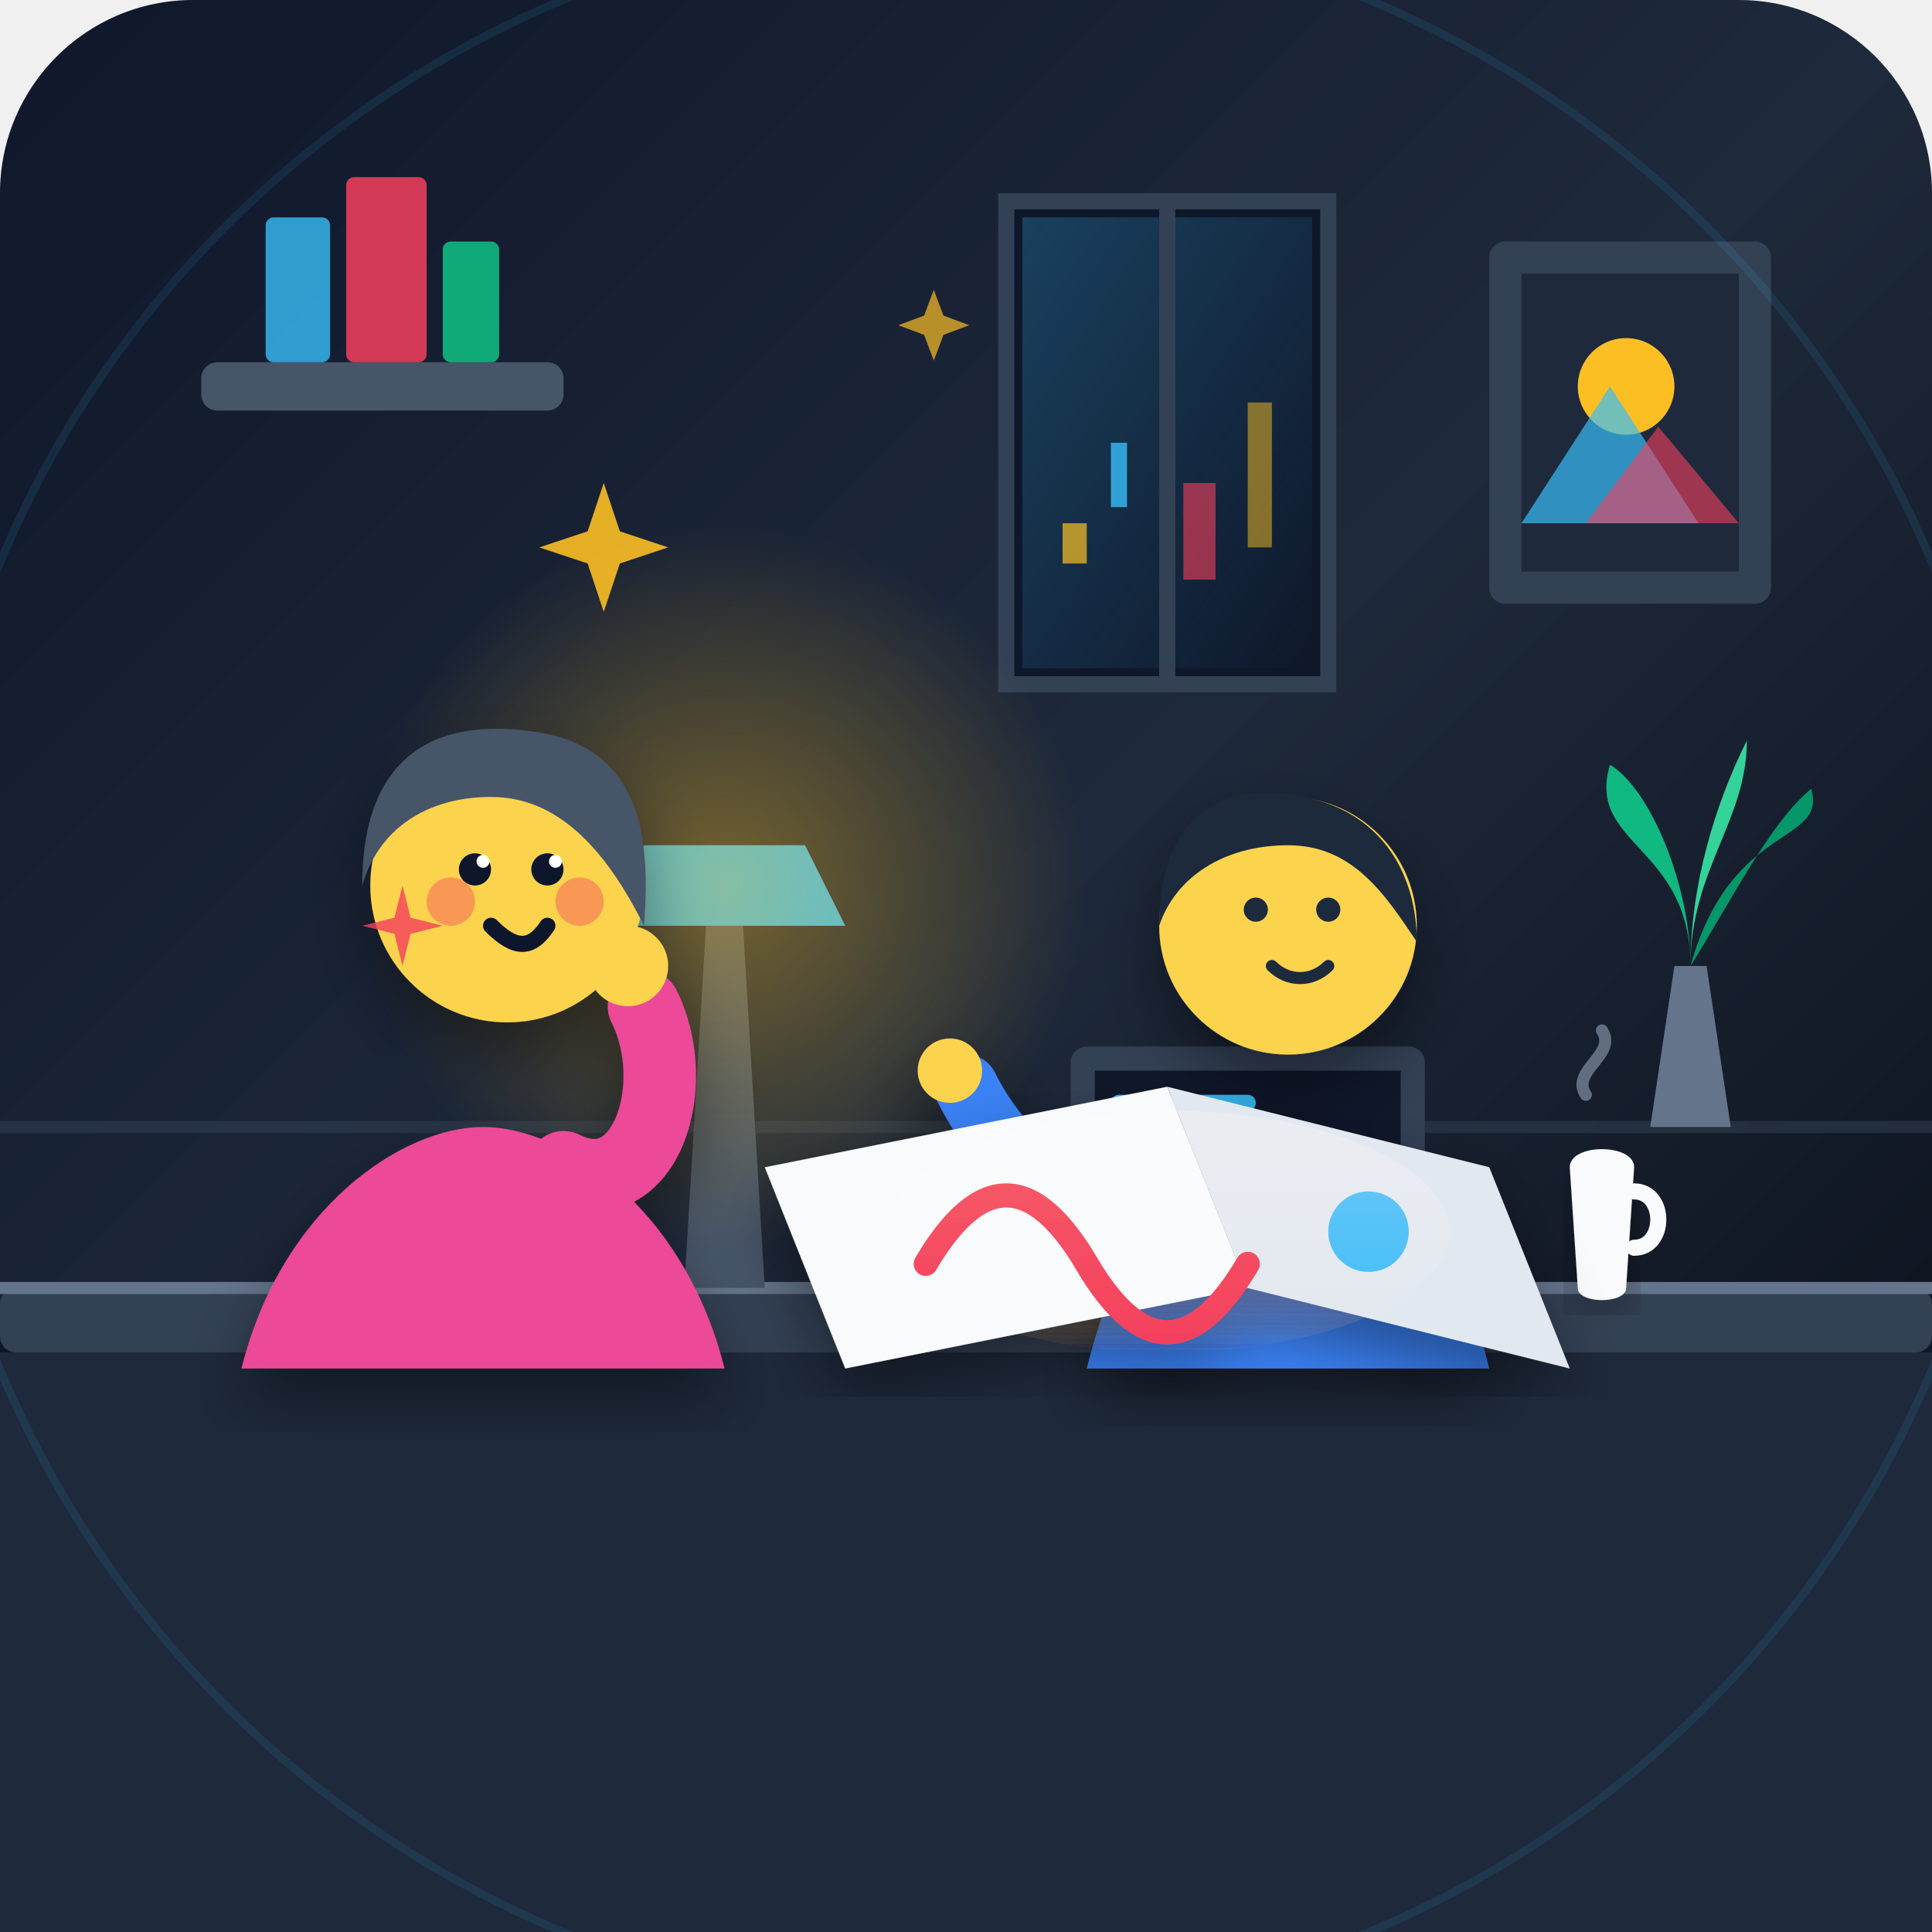
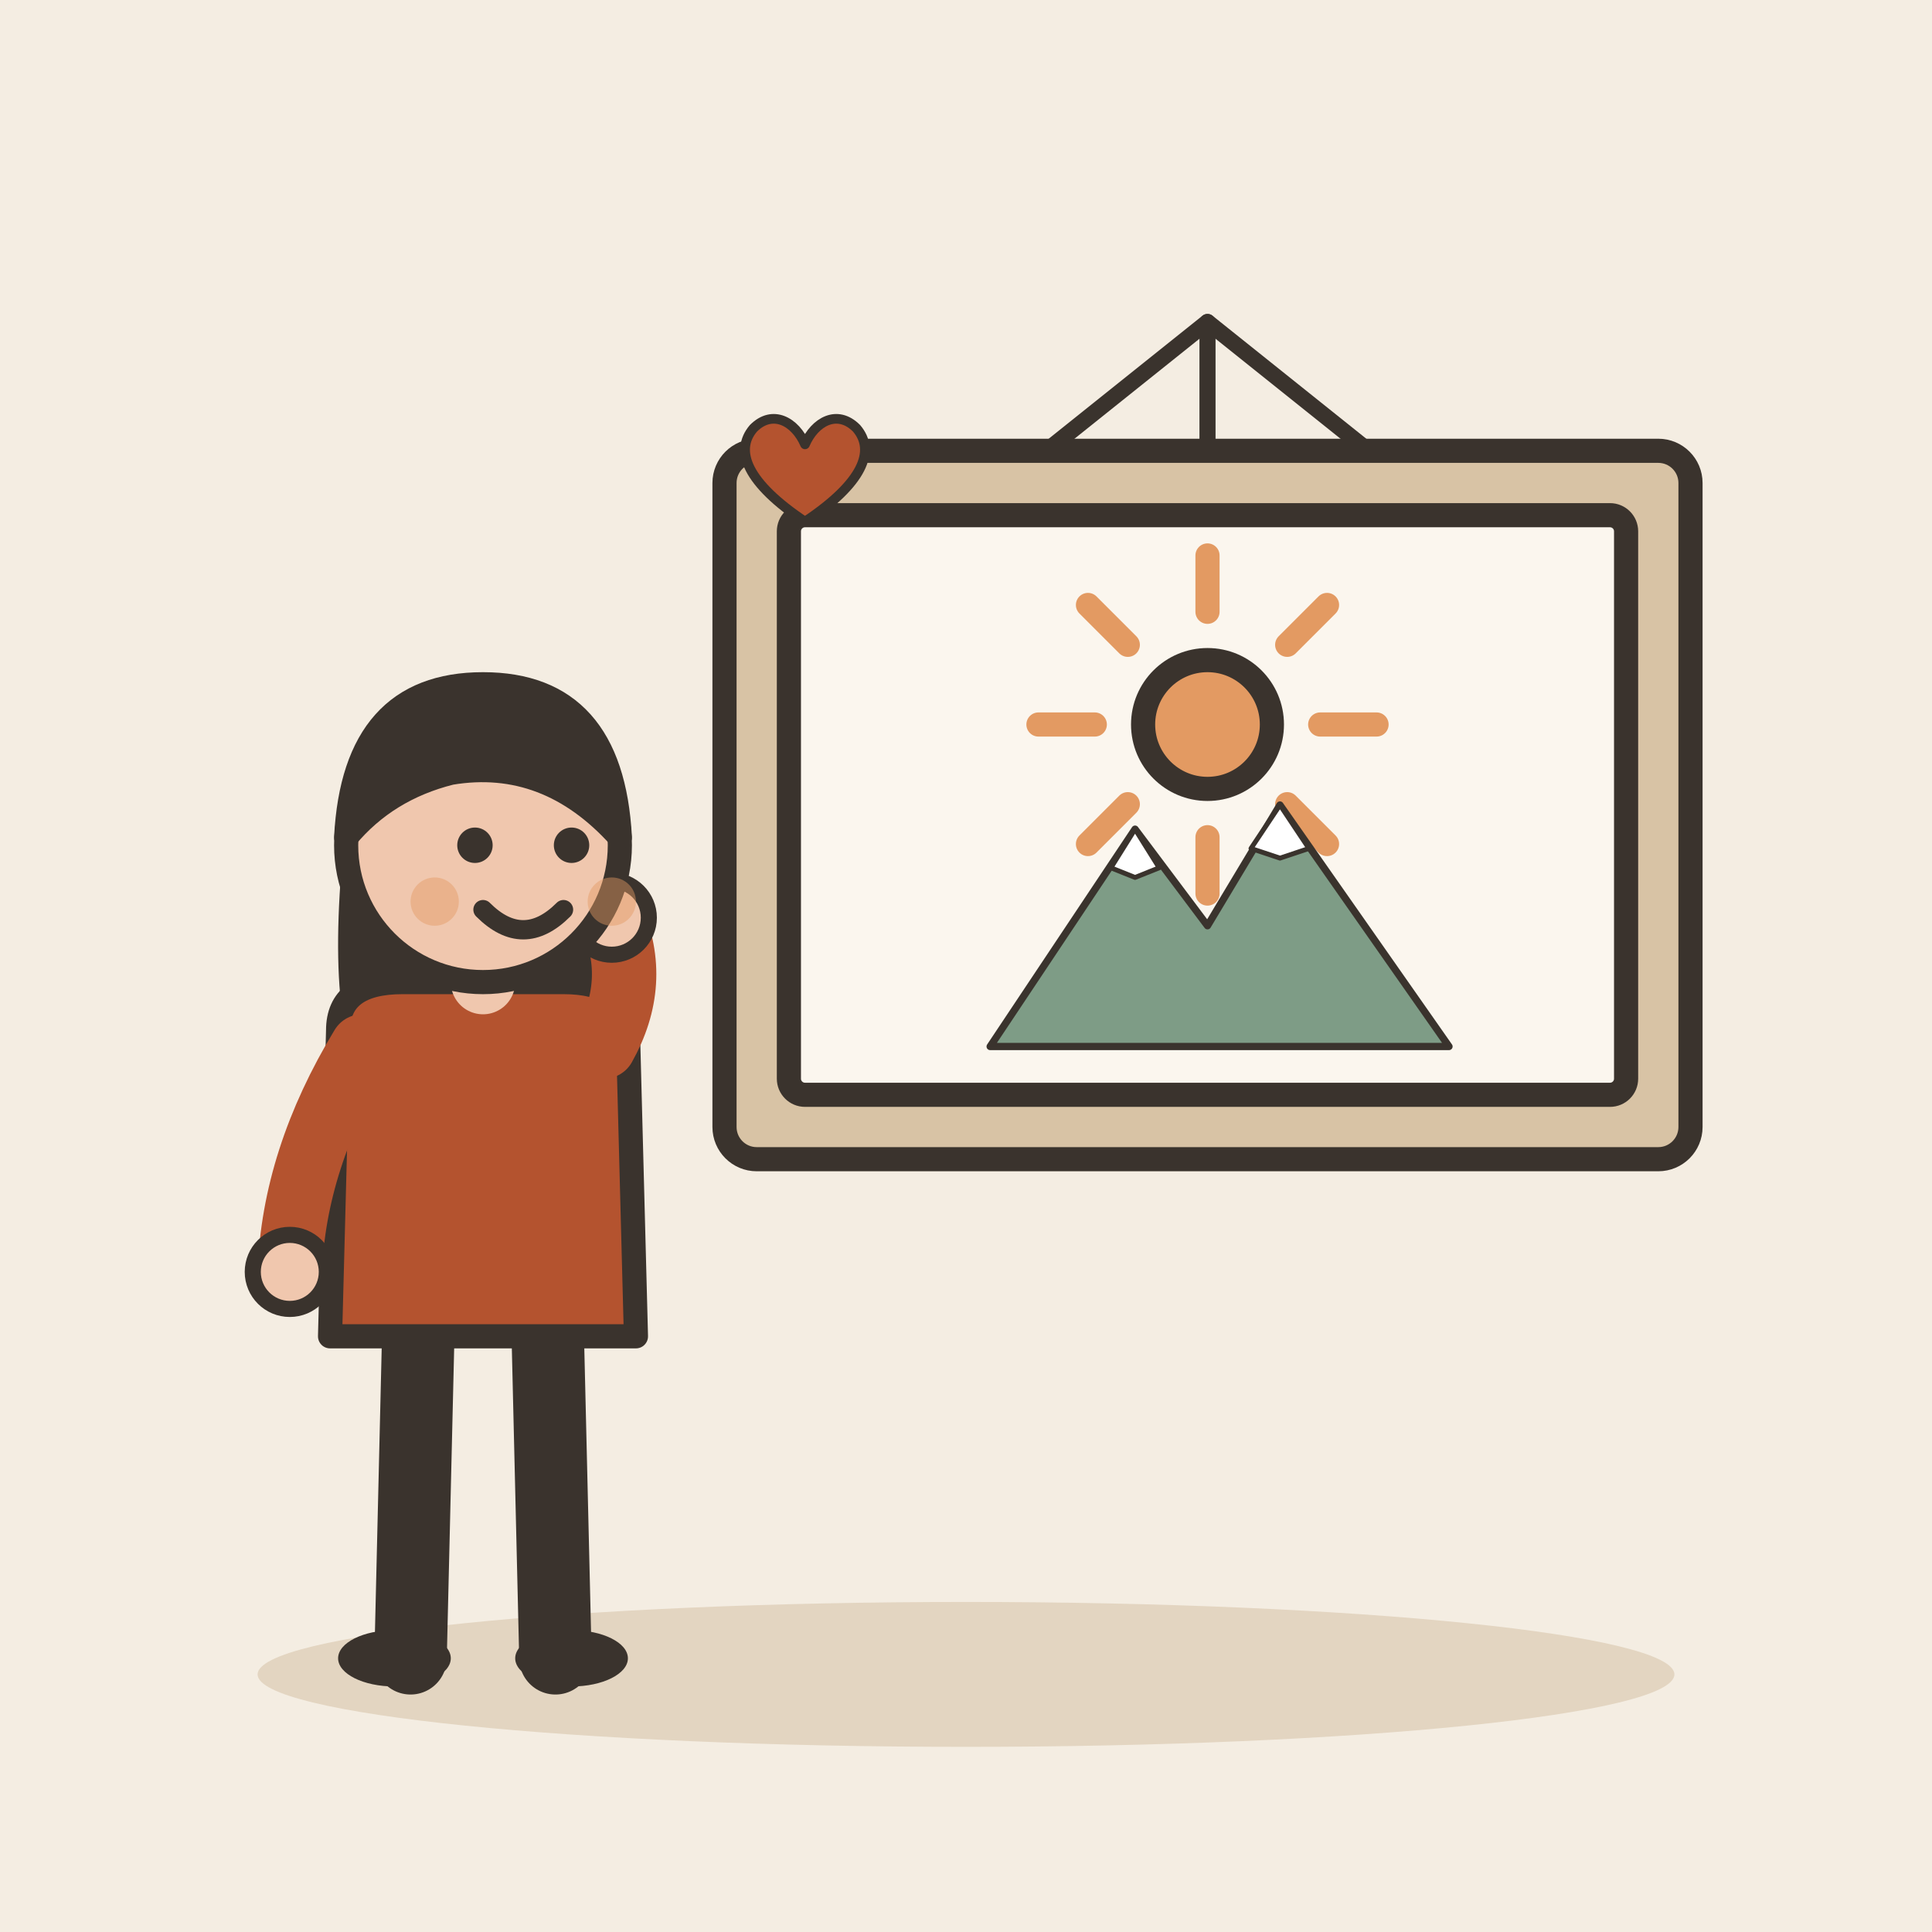
- <svg xmlns="http://www.w3.org/2000/svg" viewBox="0 0 240 240" width="100%" height="100%">
-   <defs>
-     <linearGradient id="bgGrad" x1="0%" y1="0%" x2="100%" y2="100%">
-       <stop offset="0%" stop-color="#0f172a" />
-       <stop offset="50%" stop-color="#1e293b" />
-       <stop offset="100%" stop-color="#090d16" />
-     </linearGradient>
-     <linearGradient id="windowLight" x1="0%" y1="0%" x2="100%" y2="100%">
-       <stop offset="0%" stop-color="#38bdf8" stop-opacity="0.25" />
-       <stop offset="100%" stop-color="#38bdf8" stop-opacity="0.0" />
-     </linearGradient>
-     <radialGradient id="lampGlow" cx="50%" cy="50%" r="50%">
-       <stop offset="0%" stop-color="#fbbf24" stop-opacity="0.4" />
-       <stop offset="100%" stop-color="#fbbf24" stop-opacity="0.0" />
-     </radialGradient>
-     <linearGradient id="warmLight" x1="0%" y1="0%" x2="0%" y2="100%">
-       <stop offset="0%" stop-color="#fb923c" stop-opacity="0.3" />
-       <stop offset="100%" stop-color="#fb923c" stop-opacity="0.0" />
-     </linearGradient>
-     <filter id="softShadow" x="-10%" y="-10%" width="120%" height="120%">
-       <feDropShadow dx="0" dy="4" stdDeviation="4" flood-color="#000000" flood-opacity="0.4" />
-     </filter>
-   </defs>
-   <rect width="240" height="240" rx="24" fill="url(#bgGrad)" />
-   <line x1="0" y1="140" x2="240" y2="140" stroke="#334155" stroke-width="1.5" opacity="0.5" />
-   <rect x="25" y="45" width="45" height="6" rx="2" fill="#475569" />
-   <rect x="33" y="27" width="8" height="18" rx="1" fill="#38bdf8" opacity="0.8" />
-   <rect x="43" y="22" width="10" height="23" rx="1" fill="#f43f5e" opacity="0.85" />
-   <rect x="55" y="30" width="7" height="15" rx="1" fill="#10b981" opacity="0.9" />
-   <g transform="translate(185, 30)">
-     <rect x="0" y="0" width="35" height="45" rx="2" fill="#334155" />
-     <rect x="4" y="4" width="27" height="37" fill="#1e293b" />
-     <circle cx="17" cy="18" r="6" fill="#fbbf24" />
-     <polygon points="4,35 15,18 26,35" fill="#38bdf8" opacity="0.7" />
-     <polygon points="12,35 21,23 31,35" fill="#f43f5e" opacity="0.6" />
+ <svg xmlns="http://www.w3.org/2000/svg" viewBox="0 0 240 240" data-style="editorial">
+   <rect width="240" height="240" fill="#F4EDE2" />
+   <ellipse cx="120" cy="208" rx="88" ry="9" fill="#E3D5C1" />
+   <g transform="translate(150 100)">
+     <rect x="-60" y="-44" width="120" height="88" rx="4" fill="#D8C3A5" stroke="#3A332D" stroke-width="3" stroke-linecap="round" stroke-linejoin="round" />
+     <rect x="-52" y="-36" width="104" height="72" rx="2" fill="#FBF6EE" stroke="#3A332D" stroke-width="3" stroke-linecap="round" stroke-linejoin="round" />
+     <path d="M14 -10L21 -10" stroke="#E39A62" stroke-width="3" stroke-linecap="round" fill="none" />
+     <path d="M9.899 -0.101L14.849 4.849" stroke="#E39A62" stroke-width="3" stroke-linecap="round" fill="none" />
+     <path d="M8.57253e-16 4L1.28588e-15 11" stroke="#E39A62" stroke-width="3" stroke-linecap="round" fill="none" />
+     <path d="M-9.899 -0.101L-14.849 4.849" stroke="#E39A62" stroke-width="3" stroke-linecap="round" fill="none" />
+     <path d="M-14 -10L-21 -10" stroke="#E39A62" stroke-width="3" stroke-linecap="round" fill="none" />
+     <path d="M-9.899 -19.899L-14.849 -24.849" stroke="#E39A62" stroke-width="3" stroke-linecap="round" fill="none" />
+     <path d="M-2.57176e-15 -24L-3.85764e-15 -31" stroke="#E39A62" stroke-width="3" stroke-linecap="round" fill="none" />
+     <path d="M9.899 -19.899L14.849 -24.849" stroke="#E39A62" stroke-width="3" stroke-linecap="round" fill="none" />
+     <circle cx="0" cy="-10" r="8" fill="#E39A62" stroke="#3A332D" stroke-width="3" stroke-linecap="round" stroke-linejoin="round" />
+     <g transform="translate(0 30) scale(0.3 0.3)">
+       <path d="M-90 0L-30 -90L0 -50L30 -100L100 0Z" fill="#7E9C86" stroke="#3A332D" stroke-width="3" stroke-linecap="round" stroke-linejoin="round" />
+       <path d="M-30 -90L-20 -74L-30 -70L-40 -74Z" fill="#FFFFFF" stroke="#3A332D" stroke-width="2" stroke-linecap="round" stroke-linejoin="round" />
+       <path d="M30 -100L42 -82L30 -78L18 -82Z" fill="#FFFFFF" stroke="#3A332D" stroke-width="2" stroke-linecap="round" stroke-linejoin="round" />
+     </g>
+     <path d="M0 -44L0 -60" stroke="#3A332D" stroke-width="2" stroke-linecap="round" fill="none" />
+     <path d="M-20 -44L0 -60L20 -44" fill="none" stroke="#3A332D" stroke-width="2" stroke-linecap="round" stroke-linejoin="round" />
  </g>
-   <path d="M 125,25 L 165,25 L 165,85 L 125,85 Z" fill="#0f172a" stroke="#334155" stroke-width="2" />
-   <path d="M 127,27 L 163,27 L 163,83 L 127,83 Z" fill="url(#windowLight)" />
-   <rect x="132" y="65" width="3" height="5" fill="#fbbf24" opacity="0.7" />
-   <rect x="138" y="55" width="2" height="8" fill="#38bdf8" opacity="0.8" />
-   <rect x="147" y="60" width="4" height="12" fill="#f43f5e" opacity="0.6" />
-   <rect x="155" y="50" width="3" height="18" fill="#fbbf24" opacity="0.5" />
-   <line x1="145" y1="25" x2="145" y2="85" stroke="#334155" stroke-width="2" />
-   <g transform="translate(195, 100)">
-     <path d="M 10,40 L 20,40 L 17,20 L 13,20 Z" fill="#64748b" />
-     <path d="M 15,20 C 15,5 2,5 5,-5 C 10,-2 15,10 15,20" fill="#10b981" />
-     <path d="M 15,20 C 20,2 32,5 30,-2 C 25,2 20,12 15,20" fill="#059669" />
-     <path d="M 15,20 C 15,8 22,2 22,-8 C 18,0 15,10 15,20" fill="#34d399" />
+   <g transform="translate(60 206)">
+     <path d="M-8 -42L-9 0" stroke="#3A332D" stroke-width="9" stroke-linecap="round" fill="none" />
+     <path d="M8 -42L9 0" stroke="#3A332D" stroke-width="9" stroke-linecap="round" fill="none" />
+     <ellipse cx="-11" cy="0" rx="7" ry="3.5" fill="#3A332D" />
+     <ellipse cx="11" cy="0" rx="7" ry="3.5" fill="#3A332D" />
+     <path d="M-17 -104Q-20 -78 -14 -70L-6 -78L6 -78L14 -70Q20 -78 17 -104Z" fill="#3A332D" />
+     <path d="M-18 -78Q-18 -84 -10 -84L10 -84Q18 -84 18 -78L19 -40L-19 -40Z" fill="#B4532F" stroke="#3A332D" stroke-width="3" stroke-linecap="round" stroke-linejoin="round" />
+     <path d="M-15 -76Q-23.5 -62 -24 -48" fill="none" stroke="#B4532F" stroke-width="8" stroke-linecap="round" stroke-linejoin="round" />
+     <circle cx="-24" cy="-48" r="4.6" fill="#F0C7AE" stroke="#3A332D" stroke-linecap="round" stroke-linejoin="round" stroke-width="2" />
+     <path d="M15 -76Q19.5 -84 16 -92" fill="none" stroke="#B4532F" stroke-width="8" stroke-linecap="round" stroke-linejoin="round" />
+     <circle cx="16" cy="-92" r="4.6" fill="#F0C7AE" stroke="#3A332D" stroke-linecap="round" stroke-linejoin="round" stroke-width="2" />
+     <path d="M0 -84L0 -88" stroke="#F0C7AE" stroke-width="8" stroke-linecap="round" fill="none" />
+     <circle cx="0" cy="-101" r="17" fill="#F0C7AE" stroke="#3A332D" stroke-width="3" stroke-linecap="round" stroke-linejoin="round" />
+     <path d="M-17 -102Q-16 -121 0 -121Q16 -121 17 -102Q8 -112 -4 -110Q-12 -108 -17 -102Z" fill="#3A332D" stroke="#3A332D" stroke-width="3" stroke-linecap="round" stroke-linejoin="round" />
+     <circle cx="-1" cy="-101" r="2.2" fill="#3A332D" />
+     <circle cx="11" cy="-101" r="2.2" fill="#3A332D" />
+     <path d="M0 -93Q5 -88 10 -93" fill="none" stroke="#3A332D" stroke-width="2.4" stroke-linecap="round" stroke-linejoin="round" />
+     <circle cx="-6" cy="-94" r="3" fill="#E39A62" opacity="0.45" />
+     <circle cx="16" cy="-94" r="3" fill="#E39A62" opacity="0.45" />
  </g>
-   <path d="M 0,165 L 240,165 L 240,240 L 0,240 Z" fill="#0f172a" />
-   <rect x="0" y="160" width="240" height="8" rx="2" fill="#334155" />
-   <rect x="0" y="168" width="240" height="72" fill="#1e293b" />
-   <line x1="0" y1="160" x2="240" y2="160" stroke="#64748b" stroke-width="1.5" />
-   <path d="M 130,155 L 180,155 L 188,162 L 122,162 Z" fill="#64748b" />
-   <rect x="133" y="130" width="44" height="26" rx="2" fill="#334155" />
-   <rect x="136" y="133" width="38" height="20" fill="#0f172a" />
-   <line x1="139" y1="137" x2="155" y2="137" stroke="#38bdf8" stroke-width="2" stroke-linecap="round" />
-   <line x1="139" y1="142" x2="165" y2="142" stroke="#10b981" stroke-width="1.5" stroke-linecap="round" />
-   <line x1="139" y1="147" x2="148" y2="147" stroke="#fbbf24" stroke-width="1.5" stroke-linecap="round" />
-   <path d="M 195,145 C 195,142 203,142 203,145 L 202,160 C 202,162 196,162 196,160 Z" fill="#f8fafc" filter="url(#softShadow)" />
-   <path d="M 203,148 C 207,148 207,155 203,155" fill="none" stroke="#f8fafc" stroke-width="2" stroke-linecap="round" />
-   <path d="M 197,136 C 195,133 201,131 199,128" fill="none" stroke="#94a3b8" stroke-width="1.5" stroke-linecap="round" opacity="0.6" />
-   <path d="M 85,160 L 95,160 L 92,110 L 88,110 Z" fill="#475569" />
-   <path d="M 80,105 L 100,105 L 105,115 L 75,115 Z" fill="#38bdf8" />
-   <circle cx="90" cy="110" r="45" fill="url(#lampGlow)" />
-   <g transform="translate(130, 85)" filter="url(#softShadow)">
-     <path d="M 30,55 C 20,55 10,65 5,85 L 55,85 C 50,65 40,55 30,55 Z" fill="#3b82f6" />
-     <path d="M 15,60 C 5,68 -5,60 -10,50" fill="none" stroke="#3b82f6" stroke-width="8" stroke-linecap="round" />
-     <circle cx="-12" cy="48" r="4" fill="#fcd34d" />
-     <circle cx="30" cy="30" r="16" fill="#fcd34d" />
-     <path d="M 14,30 C 14,16 22,12 32,14 C 42,16 46,24 46,32 C 42,26 38,20 30,20 C 22,20 16,24 14,30 Z" fill="#1e293b" />
-     <circle cx="26" cy="28" r="1.5" fill="#1e293b" />
-     <circle cx="35" cy="28" r="1.5" fill="#1e293b" />
-     <path d="M 28,35 C 30,37 33,37 35,35" fill="none" stroke="#1e293b" stroke-width="1.5" stroke-linecap="round" />
+   <g transform="translate(100 60) scale(0.4 0.4)">
+     <path d="M0 12C-18 0 -22 -10 -16 -17C-10 -23 -3 -19 0 -12C3 -19 10 -23 16 -17C22 -10 18 0 0 12Z" fill="#B4532F" stroke="#3A332D" stroke-width="3" stroke-linecap="round" stroke-linejoin="round" />
  </g>
-   <g transform="translate(95, 135)" filter="url(#softShadow)">
-     <polygon points="0,10 50,0 60,25 10,35" fill="#f8fafc" />
-     <polygon points="50,0 90,10 100,35 60,25" fill="#e2e8f0" />
-     <path d="M 20,22 Q 30,5 40,22 T 60,22" fill="none" stroke="#f43f5e" stroke-width="3" stroke-linecap="round" />
-     <circle cx="75" cy="18" r="5" fill="#38bdf8" />
-     <ellipse cx="50" cy="18" rx="35" ry="15" fill="url(#warmLight)" style="mix-blend-mode: screen;" />
-   </g>
-   <g transform="translate(25, 75)" filter="url(#softShadow)">
-     <path d="M 35,65 C 25,65 10,75 5,95 L 65,95 C 60,75 45,65 35,65 Z" fill="#ec4899" />
-     <path d="M 45,70 C 55,75 60,60 55,50" fill="none" stroke="#ec4899" stroke-width="9" stroke-linecap="round" />
-     <circle cx="53" cy="45" r="5" fill="#fcd34d" />
-     <circle cx="38" cy="35" r="17" fill="#fcd34d" />
-     <path d="M 20,35 C 20,18 30,14 42,16 C 54,18 56,28 55,40 C 50,30 44,24 36,24 C 28,24 22,28 20,35 Z" fill="#475569" />
-     <circle cx="34" cy="33" r="2" fill="#0f172a" />
-     <circle cx="43" cy="33" r="2" fill="#0f172a" />
-     <circle cx="35" cy="32" r="0.8" fill="#ffffff" />
-     <circle cx="44" cy="32" r="0.8" fill="#ffffff" />
-     <path d="M 36,40 C 39,43 41,43 43,40" fill="none" stroke="#0f172a" stroke-width="2" stroke-linecap="round" />
-     <circle cx="31" cy="37" r="3" fill="#f43f5e" opacity="0.4" />
-     <circle cx="47" cy="37" r="3" fill="#f43f5e" opacity="0.4" />
-   </g>
-   <g fill="#fbbf24">
-     <path d="M 75,60 L 77,66 L 83,68 L 77,70 L 75,76 L 73,70 L 67,68 L 73,66 Z" opacity="0.9" />
-     <path d="M 115,35 L 116.5,39 L 120.5,40.5 L 116.5,42 L 115,46 L 113.5,42 L 109.5,40.5 L 113.5,39 Z" opacity="0.7" transform="scale(0.8) translate(30, 10)" />
-     <path d="M 50,110 L 51,114 L 55,115 L 51,116 L 50,120 L 49,116 L 45,115 L 49,114 Z" fill="#f43f5e" opacity="0.8" />
-   </g>
-   <circle cx="120" cy="120" r="130" fill="none" stroke="#38bdf8" stroke-width="1" opacity="0.1" />
</svg>
